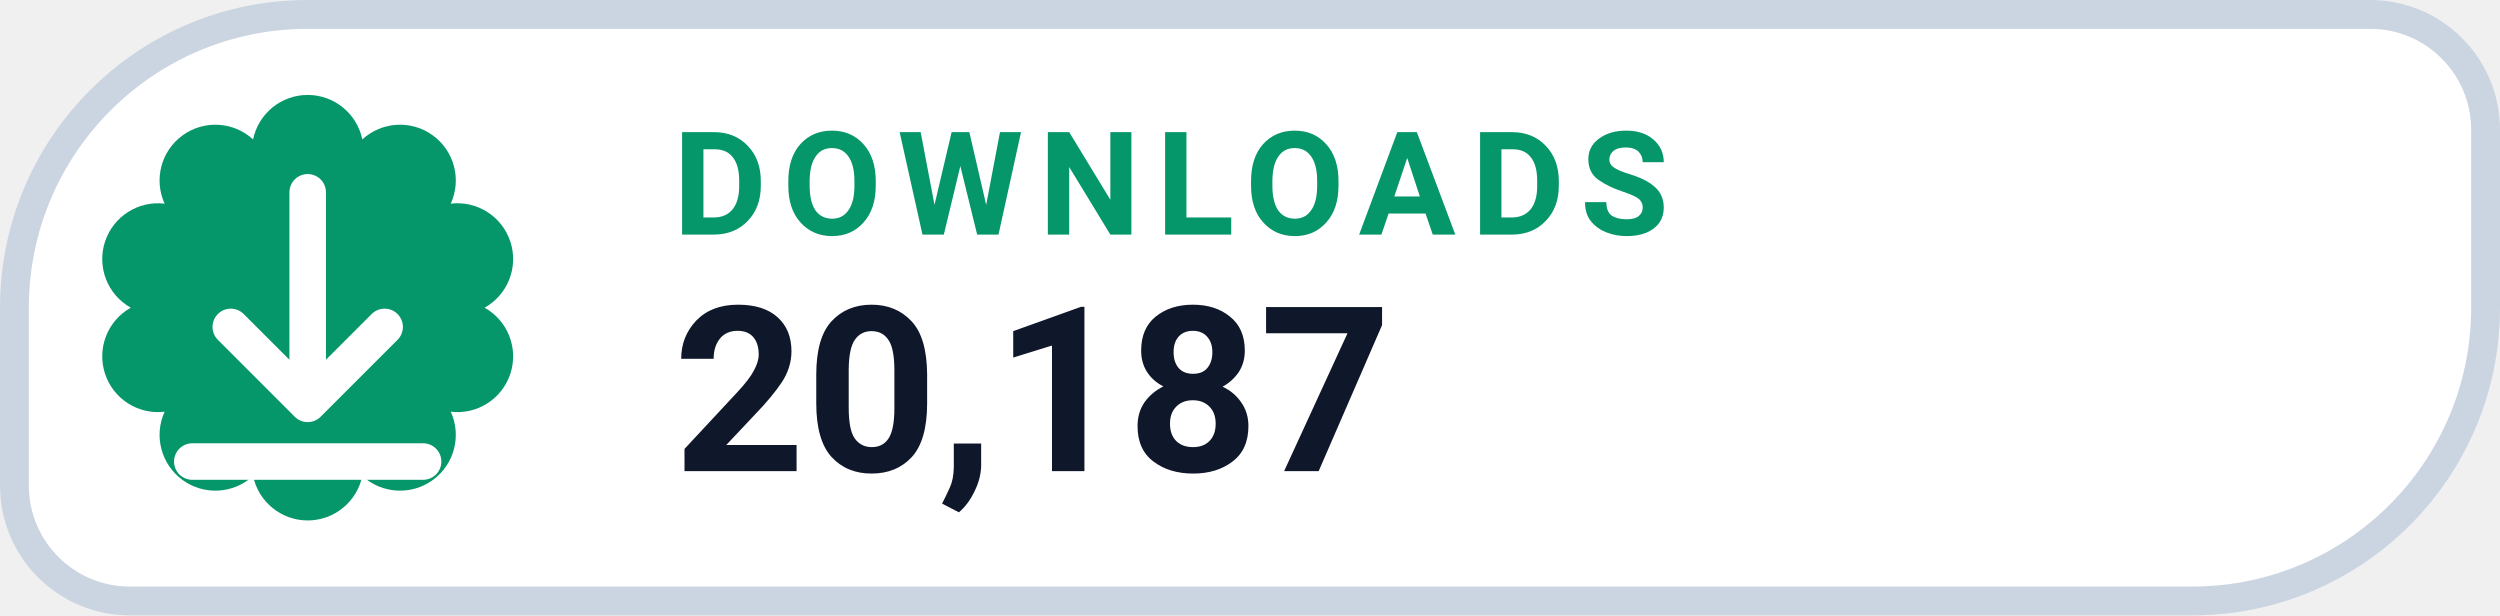
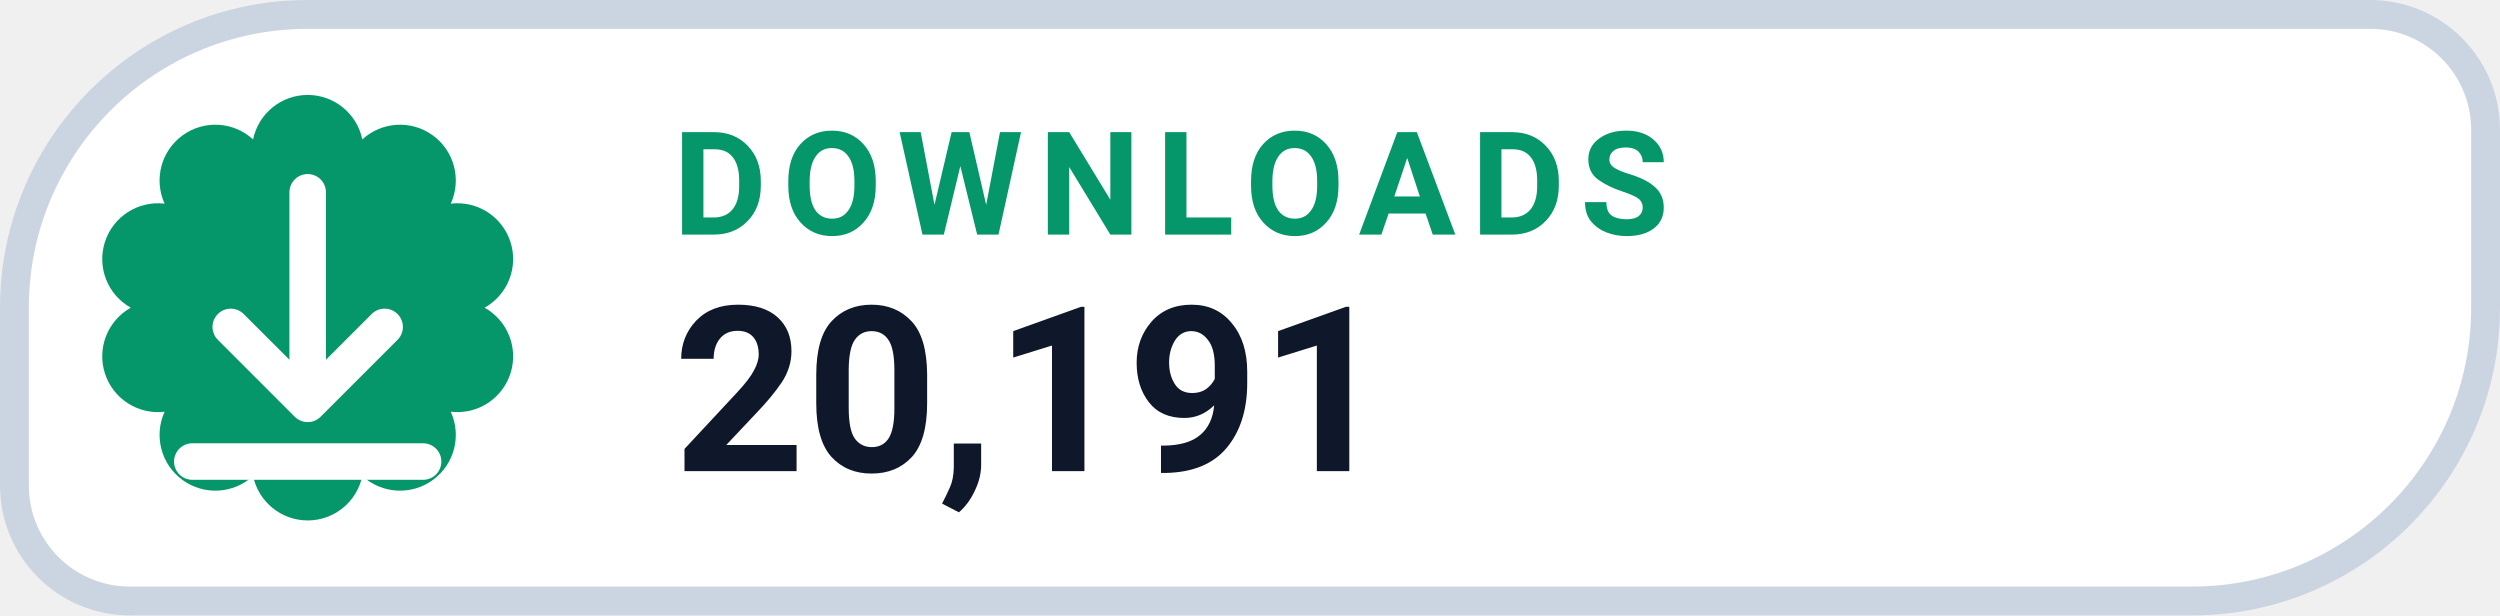
- <svg xmlns="http://www.w3.org/2000/svg" width="130" height="32" viewBox="0 0 130 32" role="img" aria-label="DOWNLOADS 20,187">
+ <svg xmlns="http://www.w3.org/2000/svg" width="130" height="32" viewBox="0 0 130 32" role="img" aria-label="DOWNLOADS 20,191">
  <path d="M 16.00 0.75 H 123.25 A 6.00 6.00 0 0 1 129.25 6.75 V 16.00 A 15.25 15.25 0 0 1 114.00 31.25 H 6.75 A 6.00 6.00 0 0 1 0.75 25.25 V 16.00 A 15.25 15.25 0 0 1 16.00 0.75 Z" fill="#FFFFFF" stroke="#CBD5E1" stroke-width="1.5" />
  <path d="M 13.16 7.25 A 2.90 2.90 0 0 1 18.84 7.25 A 2.90 2.90 0 0 1 23.44 10.59 A 2.90 2.90 0 0 1 25.20 16.00 A 2.90 2.90 0 0 1 23.44 21.41 A 2.90 2.90 0 0 1 18.84 24.75 A 2.90 2.90 0 0 1 13.16 24.75 A 2.90 2.90 0 0 1 8.56 21.41 A 2.90 2.90 0 0 1 6.80 16.00 A 2.90 2.90 0 0 1 8.56 10.59 A 2.90 2.90 0 0 1 13.16 7.25 Z" fill="#059669" />
  <g transform="translate(16 16)" style="color:#FFFFFF;">
    <path d="M0 -6 v11 m0 0 l4 -4 m-4 4 l-4 -4 M-6 8 h12" fill="none" stroke="currentColor" stroke-width="1.9" stroke-linecap="round" stroke-linejoin="round" />
  </g>
  <text x="35" y="12.2" fill="#059669" font-family="-apple-system,BlinkMacSystemFont,'Segoe UI',Roboto,Helvetica,Arial,sans-serif" font-size="7.5" font-weight="700" letter-spacing=".8">DOWNLOADS</text>
-   <text x="35" y="24.5" fill="#0F172A" font-family="-apple-system,BlinkMacSystemFont,'Segoe UI',Roboto,Helvetica,Arial,sans-serif" font-size="12" font-weight="750">20,187</text>
+   <text x="35" y="24.5" fill="#0F172A" font-family="-apple-system,BlinkMacSystemFont,'Segoe UI',Roboto,Helvetica,Arial,sans-serif" font-size="12" font-weight="750">20,191</text>
</svg>
